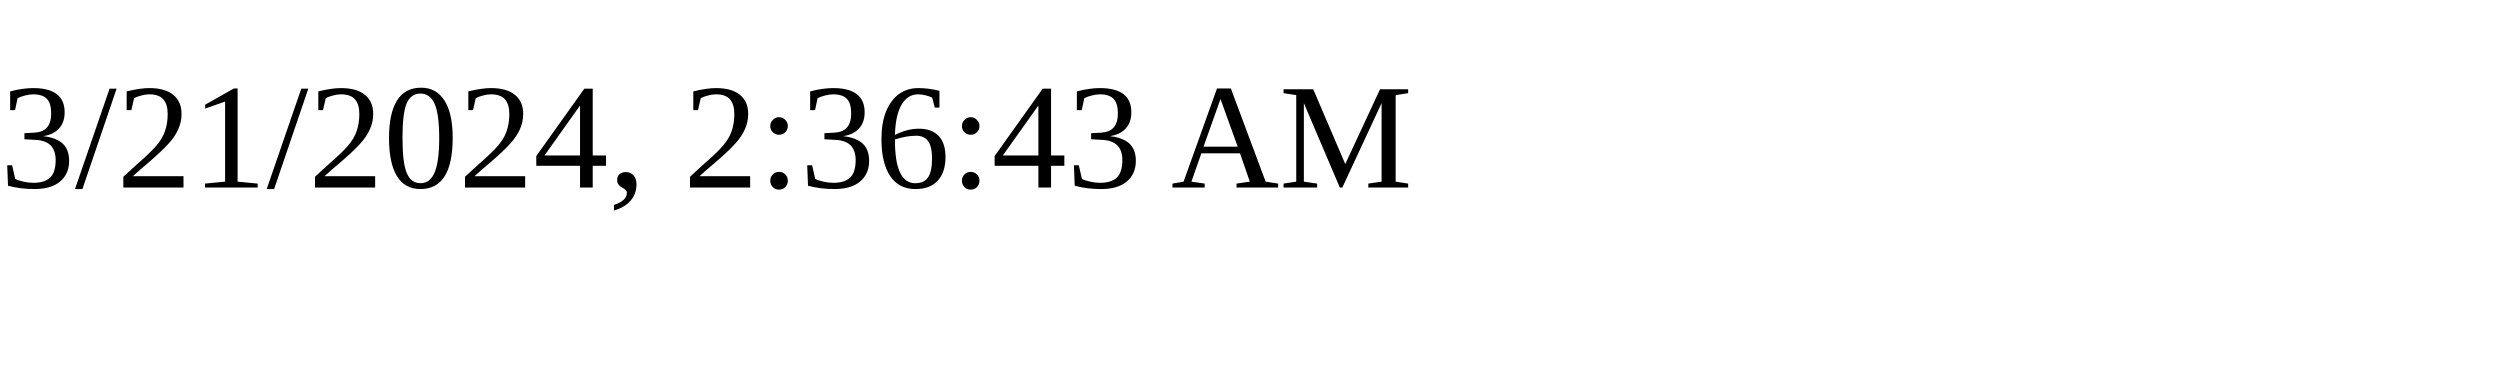
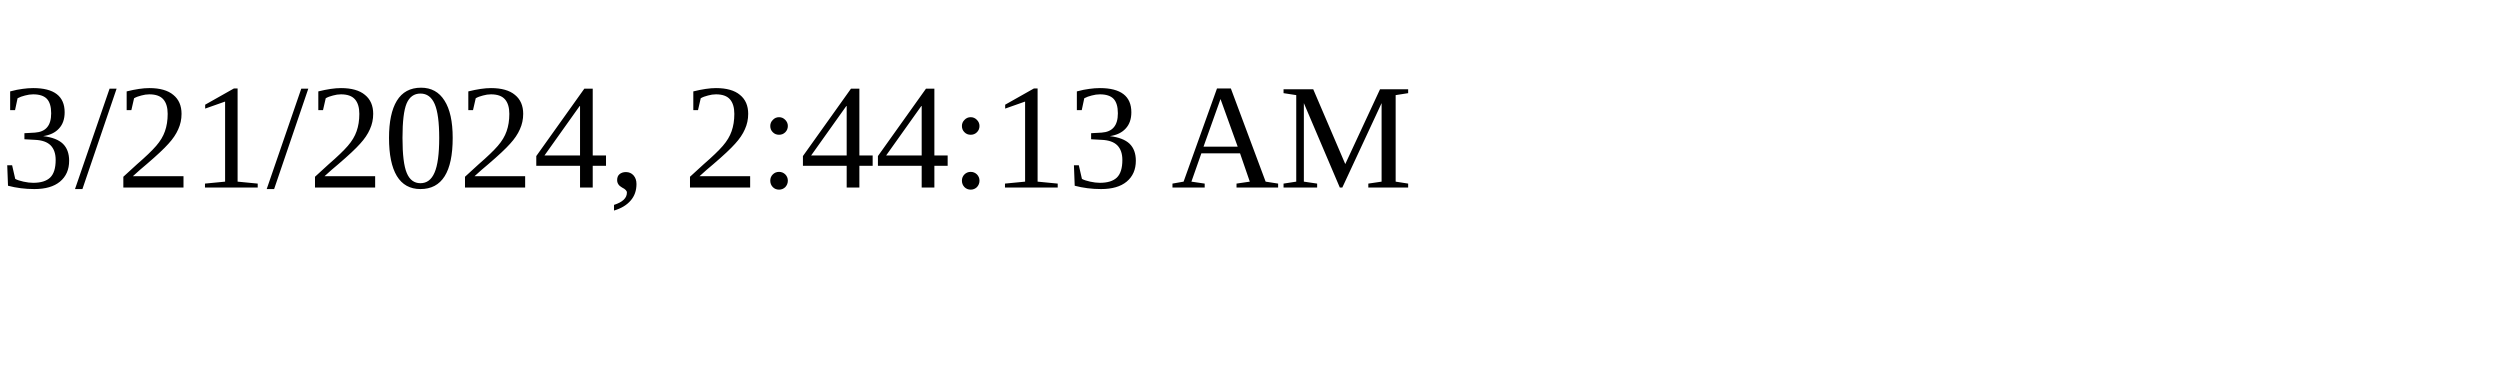
<svg xmlns="http://www.w3.org/2000/svg" height="30" width="200">
-   <text x="0" y="15">3/21/2024, 2:36:43 AM</text>
+   <text x="0" y="15">3/21/2024, 2:44:13 AM</text>
</svg>
